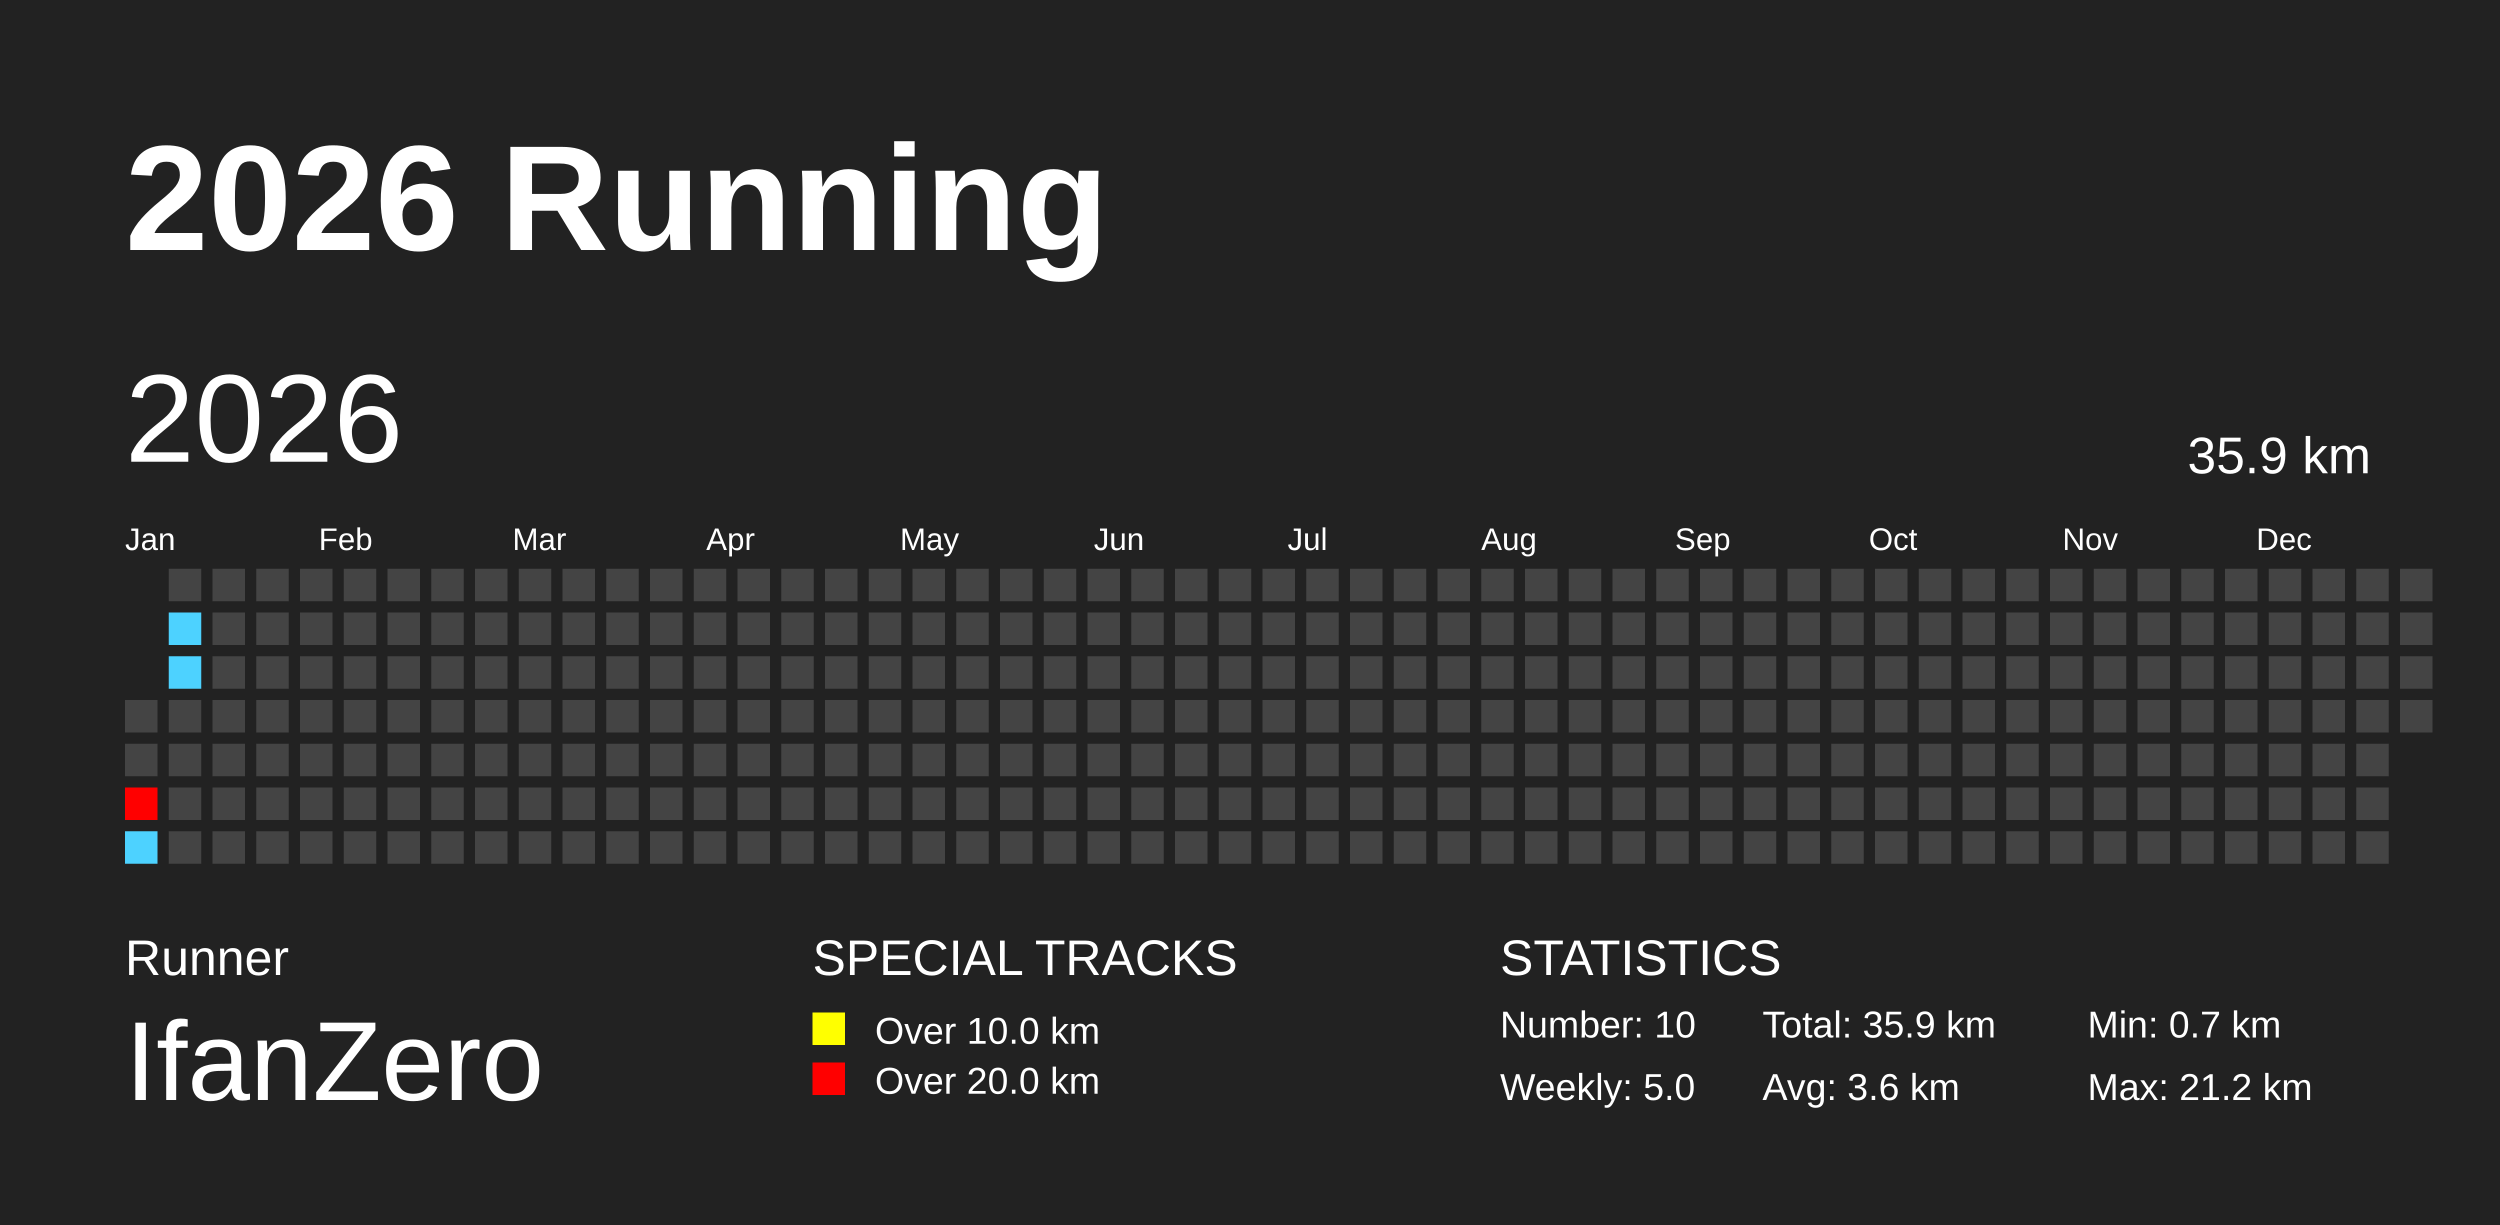
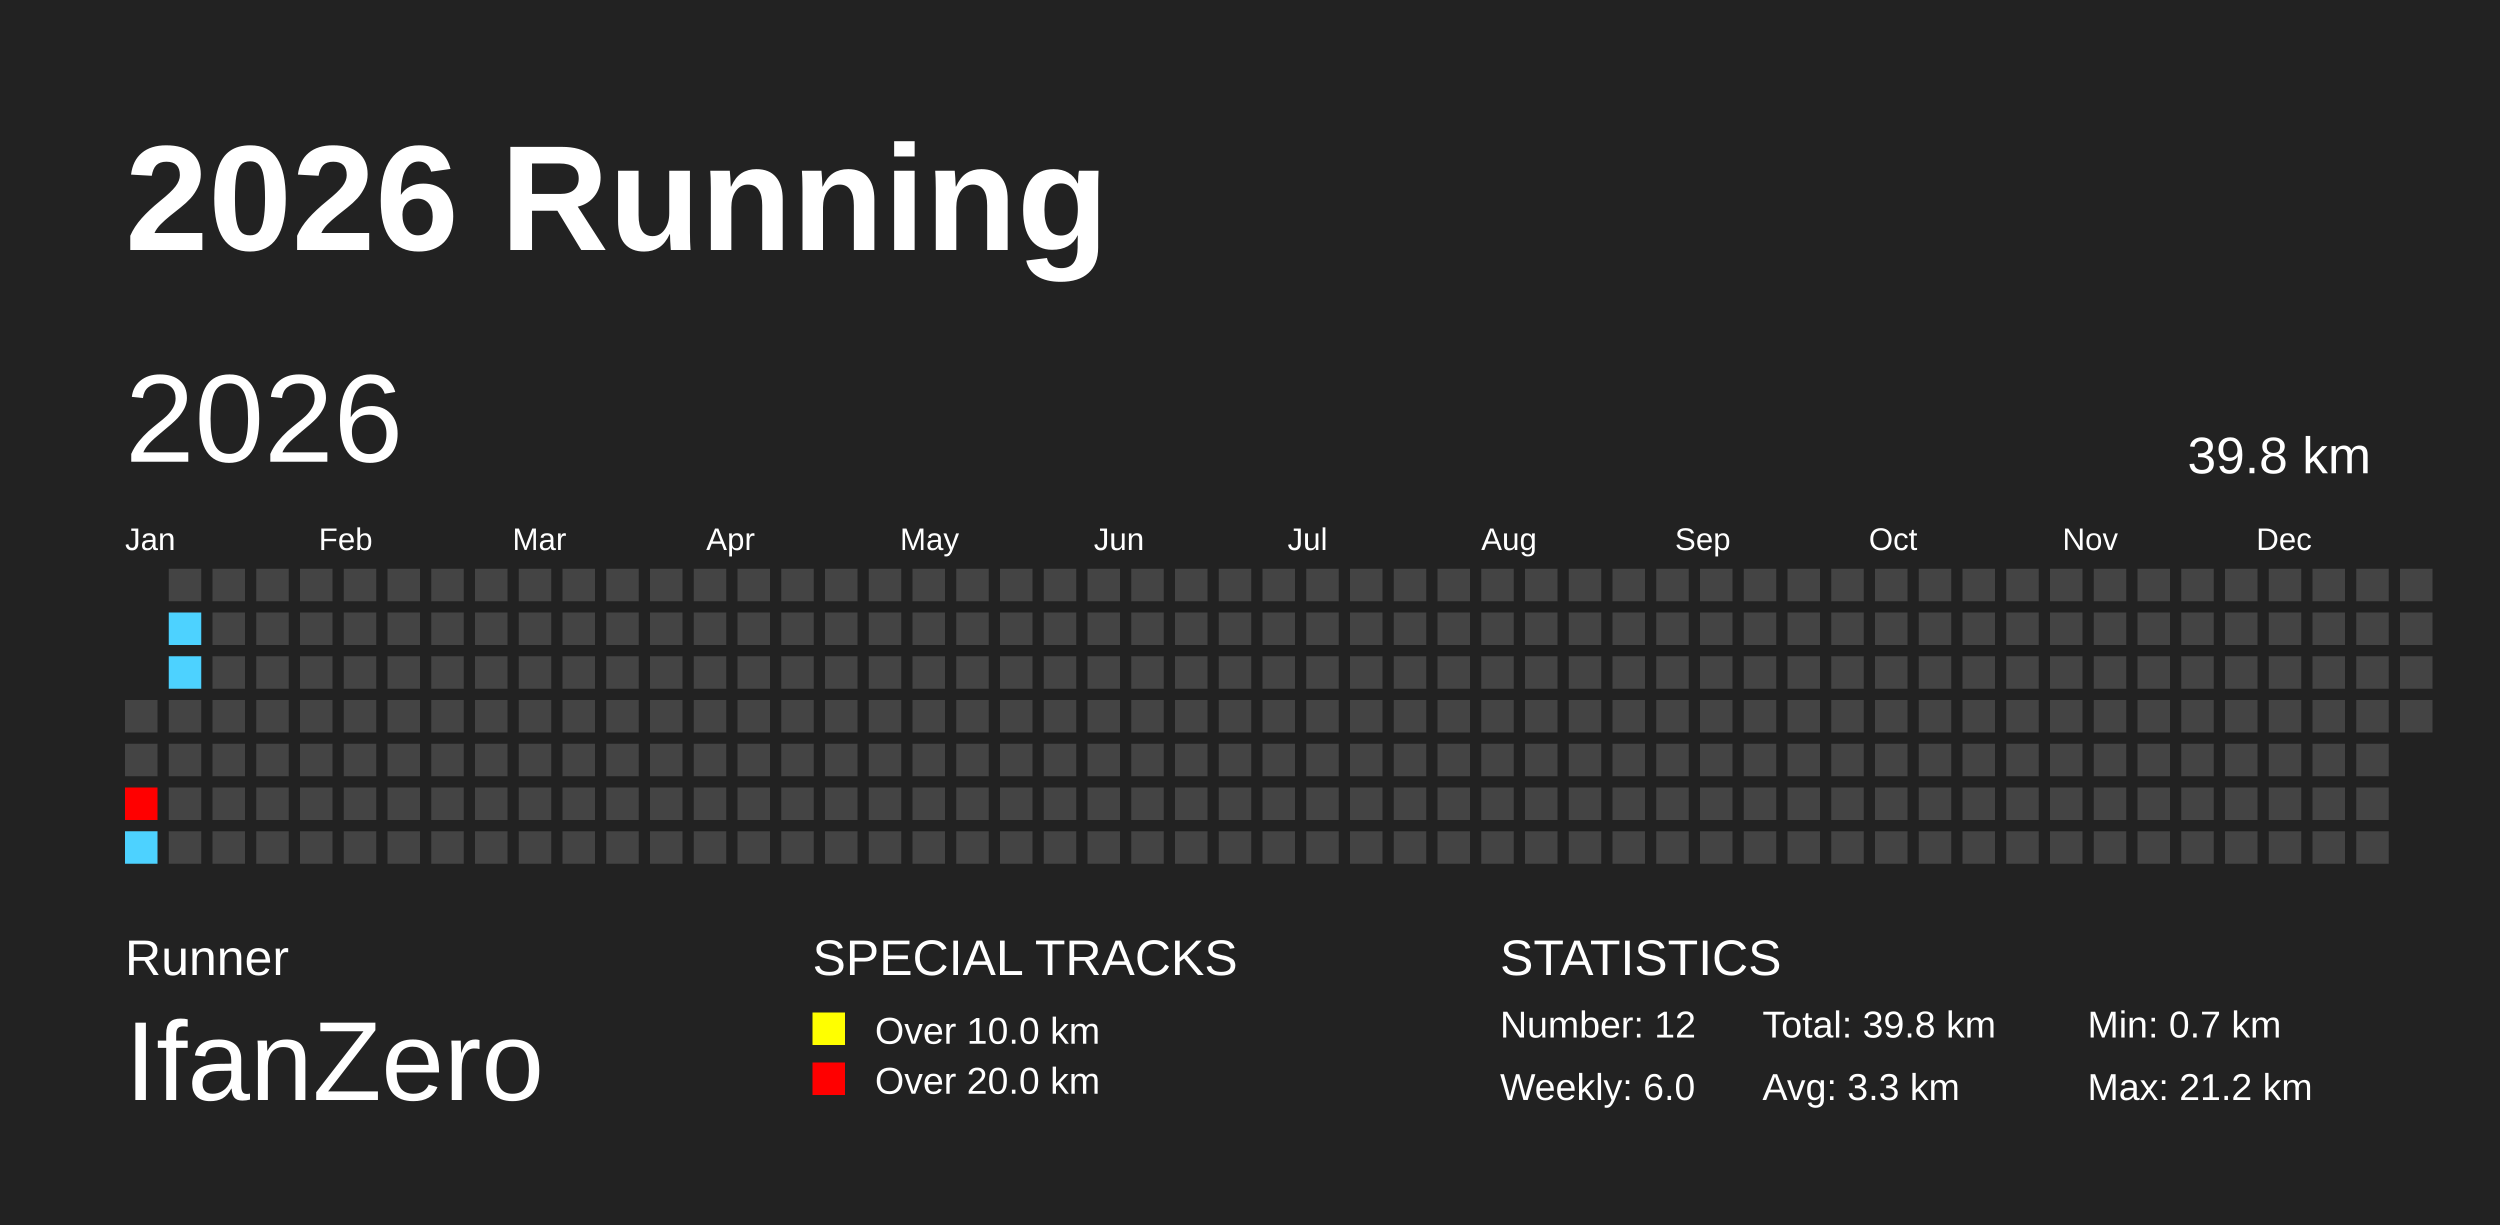
<svg xmlns="http://www.w3.org/2000/svg" baseProfile="full" height="98mm" version="1.1" viewBox="0,0,200,98" width="200mm">
  <defs />
  <rect fill="#222222" height="98" width="200" x="0" y="0" />
  <text fill="#FFFFFF" style="font-size:12px; font-family:Arial; font-weight:bold;" x="10" y="20">2026 Running</text>
  <text fill="#FFFFFF" style="font-size:4px; font-family:Arial" x="10" y="78">Runner</text>
  <text fill="#FFFFFF" style="font-size:9px; font-family:Arial" x="10" y="88">IfanZero</text>
  <text fill="#FFFFFF" style="font-size:4px; font-family:Arial" x="65" y="78">SPECIAL TRACKS</text>
  <rect fill="yellow" height="2.6" width="2.6" x="65" y="81" />
  <text fill="#FFFFFF" style="font-size:3px; font-family:Arial" x="70" y="83.5">Over 10.0 km</text>
  <rect fill="red" height="2.6" width="2.6" x="65" y="85" />
  <text fill="#FFFFFF" style="font-size:3px; font-family:Arial" x="70" y="87.5">Over 20.0 km</text>
  <text fill="#FFFFFF" style="font-size:4px; font-family:Arial" x="120" y="78">STATISTICS</text>
-   <text fill="#FFFFFF" style="font-size:3px; font-family:Arial" x="120" y="83">Number: 10</text>
-   <text fill="#FFFFFF" style="font-size:3px; font-family:Arial" x="120" y="88">Weekly: 5.0</text>
-   <text fill="#FFFFFF" style="font-size:3px; font-family:Arial" x="141" y="83">Total: 35.9 km</text>
-   <text fill="#FFFFFF" style="font-size:3px; font-family:Arial" x="141" y="88">Avg: 3.6 km</text>
+   <text fill="#FFFFFF" style="font-size:3px; font-family:Arial" x="120" y="83">Number: 12</text>
+   <text fill="#FFFFFF" style="font-size:3px; font-family:Arial" x="120" y="88">Weekly: 6.0</text>
+   <text fill="#FFFFFF" style="font-size:3px; font-family:Arial" x="141" y="83">Total: 39.8 km</text>
+   <text fill="#FFFFFF" style="font-size:3px; font-family:Arial" x="141" y="88">Avg: 3.3 km</text>
  <text fill="#FFFFFF" style="font-size:3px; font-family:Arial" x="167" y="83">Min: 0.7 km</text>
  <text fill="#FFFFFF" style="font-size:3px; font-family:Arial" x="167" y="88">Max: 21.2 km</text>
  <text dominant-baseline="hanging" fill="#FFFFFF" style="font-size:10.0px; font-family:Arial;" x="10" y="30">2026</text>
-   <text dominant-baseline="hanging" fill="#FFFFFF" style="font-size:4.125px; font-family:Arial;" x="175" y="35">35.9 km</text>
+   <text dominant-baseline="hanging" fill="#FFFFFF" style="font-size:4.125px; font-family:Arial;" x="175" y="35">39.8 km</text>
  <text fill="#FFFFFF" style="font-size:2.5px; font-family:Arial" x="10.0" y="44">Jan</text>
  <text fill="#FFFFFF" style="font-size:2.5px; font-family:Arial" x="25.5" y="44">Feb</text>
  <text fill="#FFFFFF" style="font-size:2.5px; font-family:Arial" x="41.0" y="44">Mar</text>
  <text fill="#FFFFFF" style="font-size:2.5px; font-family:Arial" x="56.5" y="44">Apr</text>
  <text fill="#FFFFFF" style="font-size:2.5px; font-family:Arial" x="72.0" y="44">May</text>
  <text fill="#FFFFFF" style="font-size:2.5px; font-family:Arial" x="87.5" y="44">Jun</text>
  <text fill="#FFFFFF" style="font-size:2.5px; font-family:Arial" x="103.0" y="44">Jul</text>
  <text fill="#FFFFFF" style="font-size:2.5px; font-family:Arial" x="118.5" y="44">Aug</text>
  <text fill="#FFFFFF" style="font-size:2.5px; font-family:Arial" x="134.0" y="44">Sep</text>
  <text fill="#FFFFFF" style="font-size:2.5px; font-family:Arial" x="149.5" y="44">Oct</text>
  <text fill="#FFFFFF" style="font-size:2.5px; font-family:Arial" x="165.0" y="44">Nov</text>
  <text fill="#FFFFFF" style="font-size:2.5px; font-family:Arial" x="180.5" y="44">Dec</text>
  <rect fill="#444444" height="2.6" width="2.6" x="10.0" y="56.0" />
  <rect fill="#444444" height="2.6" width="2.6" x="10.0" y="59.5" />
  <rect fill="red" height="2.6" width="2.6" x="10.0" y="63.0" />
  <rect fill="#4dd2ff" height="2.6" width="2.6" x="10.0" y="66.5" />
  <rect fill="#444444" height="2.6" width="2.6" x="13.5" y="45.5" />
  <rect fill="#4dd2ff" height="2.6" width="2.6" x="13.5" y="49.0" />
  <rect fill="#4dd2ff" height="2.6" width="2.6" x="13.5" y="52.5" />
  <rect fill="#444444" height="2.6" width="2.6" x="13.5" y="56.0" />
  <rect fill="#444444" height="2.6" width="2.6" x="13.5" y="59.5" />
  <rect fill="#444444" height="2.6" width="2.6" x="13.5" y="63.0" />
  <rect fill="#444444" height="2.6" width="2.6" x="13.5" y="66.5" />
  <rect fill="#444444" height="2.6" width="2.6" x="17.0" y="45.5" />
  <rect fill="#444444" height="2.6" width="2.6" x="17.0" y="49.0" />
  <rect fill="#444444" height="2.6" width="2.6" x="17.0" y="52.5" />
  <rect fill="#444444" height="2.6" width="2.6" x="17.0" y="56.0" />
  <rect fill="#444444" height="2.6" width="2.6" x="17.0" y="59.5" />
  <rect fill="#444444" height="2.6" width="2.6" x="17.0" y="63.0" />
  <rect fill="#444444" height="2.6" width="2.6" x="17.0" y="66.5" />
  <rect fill="#444444" height="2.6" width="2.6" x="20.5" y="45.5" />
  <rect fill="#444444" height="2.6" width="2.6" x="20.5" y="49.0" />
  <rect fill="#444444" height="2.6" width="2.6" x="20.5" y="52.5" />
  <rect fill="#444444" height="2.6" width="2.6" x="20.5" y="56.0" />
  <rect fill="#444444" height="2.6" width="2.6" x="20.5" y="59.5" />
  <rect fill="#444444" height="2.6" width="2.6" x="20.5" y="63.0" />
  <rect fill="#444444" height="2.6" width="2.6" x="20.5" y="66.5" />
  <rect fill="#444444" height="2.6" width="2.6" x="24.0" y="45.5" />
  <rect fill="#444444" height="2.6" width="2.6" x="24.0" y="49.0" />
  <rect fill="#444444" height="2.6" width="2.6" x="24.0" y="52.5" />
  <rect fill="#444444" height="2.6" width="2.6" x="24.0" y="56.0" />
  <rect fill="#444444" height="2.6" width="2.6" x="24.0" y="59.5" />
  <rect fill="#444444" height="2.6" width="2.6" x="24.0" y="63.0" />
  <rect fill="#444444" height="2.6" width="2.6" x="24.0" y="66.5" />
  <rect fill="#444444" height="2.6" width="2.6" x="27.5" y="45.5" />
  <rect fill="#444444" height="2.6" width="2.6" x="27.5" y="49.0" />
  <rect fill="#444444" height="2.6" width="2.6" x="27.5" y="52.5" />
  <rect fill="#444444" height="2.6" width="2.6" x="27.5" y="56.0" />
  <rect fill="#444444" height="2.6" width="2.6" x="27.5" y="59.5" />
  <rect fill="#444444" height="2.6" width="2.6" x="27.5" y="63.0" />
  <rect fill="#444444" height="2.6" width="2.6" x="27.5" y="66.5" />
  <rect fill="#444444" height="2.6" width="2.6" x="31.0" y="45.5" />
  <rect fill="#444444" height="2.6" width="2.6" x="31.0" y="49.0" />
  <rect fill="#444444" height="2.6" width="2.6" x="31.0" y="52.5" />
  <rect fill="#444444" height="2.6" width="2.6" x="31.0" y="56.0" />
  <rect fill="#444444" height="2.6" width="2.6" x="31.0" y="59.5" />
  <rect fill="#444444" height="2.6" width="2.6" x="31.0" y="63.0" />
  <rect fill="#444444" height="2.6" width="2.6" x="31.0" y="66.5" />
  <rect fill="#444444" height="2.6" width="2.6" x="34.5" y="45.5" />
  <rect fill="#444444" height="2.6" width="2.6" x="34.5" y="49.0" />
  <rect fill="#444444" height="2.6" width="2.6" x="34.5" y="52.5" />
  <rect fill="#444444" height="2.6" width="2.6" x="34.5" y="56.0" />
  <rect fill="#444444" height="2.6" width="2.6" x="34.5" y="59.5" />
  <rect fill="#444444" height="2.6" width="2.6" x="34.5" y="63.0" />
  <rect fill="#444444" height="2.6" width="2.6" x="34.5" y="66.5" />
  <rect fill="#444444" height="2.6" width="2.6" x="38.0" y="45.5" />
  <rect fill="#444444" height="2.6" width="2.6" x="38.0" y="49.0" />
  <rect fill="#444444" height="2.6" width="2.6" x="38.0" y="52.5" />
  <rect fill="#444444" height="2.6" width="2.6" x="38.0" y="56.0" />
  <rect fill="#444444" height="2.6" width="2.6" x="38.0" y="59.5" />
  <rect fill="#444444" height="2.6" width="2.6" x="38.0" y="63.0" />
  <rect fill="#444444" height="2.6" width="2.6" x="38.0" y="66.5" />
  <rect fill="#444444" height="2.6" width="2.6" x="41.5" y="45.5" />
  <rect fill="#444444" height="2.6" width="2.6" x="41.5" y="49.0" />
  <rect fill="#444444" height="2.6" width="2.6" x="41.5" y="52.5" />
  <rect fill="#444444" height="2.6" width="2.6" x="41.5" y="56.0" />
  <rect fill="#444444" height="2.6" width="2.6" x="41.5" y="59.5" />
  <rect fill="#444444" height="2.6" width="2.6" x="41.5" y="63.0" />
  <rect fill="#444444" height="2.6" width="2.6" x="41.5" y="66.5" />
  <rect fill="#444444" height="2.6" width="2.6" x="45.0" y="45.5" />
  <rect fill="#444444" height="2.6" width="2.6" x="45.0" y="49.0" />
  <rect fill="#444444" height="2.6" width="2.6" x="45.0" y="52.5" />
  <rect fill="#444444" height="2.6" width="2.6" x="45.0" y="56.0" />
  <rect fill="#444444" height="2.6" width="2.6" x="45.0" y="59.5" />
  <rect fill="#444444" height="2.6" width="2.6" x="45.0" y="63.0" />
  <rect fill="#444444" height="2.6" width="2.6" x="45.0" y="66.5" />
  <rect fill="#444444" height="2.6" width="2.6" x="48.5" y="45.5" />
  <rect fill="#444444" height="2.6" width="2.6" x="48.5" y="49.0" />
  <rect fill="#444444" height="2.6" width="2.6" x="48.5" y="52.5" />
  <rect fill="#444444" height="2.6" width="2.6" x="48.5" y="56.0" />
  <rect fill="#444444" height="2.6" width="2.6" x="48.5" y="59.5" />
  <rect fill="#444444" height="2.6" width="2.6" x="48.5" y="63.0" />
  <rect fill="#444444" height="2.6" width="2.6" x="48.5" y="66.5" />
  <rect fill="#444444" height="2.6" width="2.6" x="52.0" y="45.5" />
  <rect fill="#444444" height="2.6" width="2.6" x="52.0" y="49.0" />
  <rect fill="#444444" height="2.6" width="2.6" x="52.0" y="52.5" />
  <rect fill="#444444" height="2.6" width="2.6" x="52.0" y="56.0" />
  <rect fill="#444444" height="2.6" width="2.6" x="52.0" y="59.5" />
  <rect fill="#444444" height="2.6" width="2.6" x="52.0" y="63.0" />
  <rect fill="#444444" height="2.6" width="2.6" x="52.0" y="66.5" />
  <rect fill="#444444" height="2.6" width="2.6" x="55.5" y="45.5" />
  <rect fill="#444444" height="2.6" width="2.6" x="55.5" y="49.0" />
  <rect fill="#444444" height="2.6" width="2.6" x="55.5" y="52.5" />
  <rect fill="#444444" height="2.6" width="2.6" x="55.5" y="56.0" />
  <rect fill="#444444" height="2.6" width="2.6" x="55.5" y="59.5" />
  <rect fill="#444444" height="2.6" width="2.6" x="55.5" y="63.0" />
  <rect fill="#444444" height="2.6" width="2.6" x="55.5" y="66.5" />
  <rect fill="#444444" height="2.6" width="2.6" x="59.0" y="45.5" />
  <rect fill="#444444" height="2.6" width="2.6" x="59.0" y="49.0" />
  <rect fill="#444444" height="2.6" width="2.6" x="59.0" y="52.5" />
  <rect fill="#444444" height="2.6" width="2.6" x="59.0" y="56.0" />
  <rect fill="#444444" height="2.6" width="2.6" x="59.0" y="59.5" />
  <rect fill="#444444" height="2.6" width="2.6" x="59.0" y="63.0" />
  <rect fill="#444444" height="2.6" width="2.6" x="59.0" y="66.5" />
  <rect fill="#444444" height="2.6" width="2.6" x="62.5" y="45.5" />
  <rect fill="#444444" height="2.6" width="2.6" x="62.5" y="49.0" />
  <rect fill="#444444" height="2.6" width="2.6" x="62.5" y="52.5" />
  <rect fill="#444444" height="2.6" width="2.6" x="62.5" y="56.0" />
  <rect fill="#444444" height="2.6" width="2.6" x="62.5" y="59.5" />
  <rect fill="#444444" height="2.6" width="2.6" x="62.5" y="63.0" />
  <rect fill="#444444" height="2.6" width="2.6" x="62.5" y="66.5" />
  <rect fill="#444444" height="2.6" width="2.6" x="66.0" y="45.5" />
  <rect fill="#444444" height="2.6" width="2.6" x="66.0" y="49.0" />
  <rect fill="#444444" height="2.6" width="2.6" x="66.0" y="52.5" />
  <rect fill="#444444" height="2.6" width="2.6" x="66.0" y="56.0" />
  <rect fill="#444444" height="2.6" width="2.6" x="66.0" y="59.5" />
  <rect fill="#444444" height="2.6" width="2.6" x="66.0" y="63.0" />
  <rect fill="#444444" height="2.6" width="2.6" x="66.0" y="66.5" />
  <rect fill="#444444" height="2.6" width="2.6" x="69.5" y="45.5" />
  <rect fill="#444444" height="2.6" width="2.6" x="69.5" y="49.0" />
  <rect fill="#444444" height="2.6" width="2.6" x="69.5" y="52.5" />
  <rect fill="#444444" height="2.6" width="2.6" x="69.5" y="56.0" />
  <rect fill="#444444" height="2.6" width="2.6" x="69.5" y="59.5" />
  <rect fill="#444444" height="2.6" width="2.6" x="69.5" y="63.0" />
  <rect fill="#444444" height="2.6" width="2.6" x="69.5" y="66.5" />
  <rect fill="#444444" height="2.6" width="2.6" x="73.0" y="45.5" />
  <rect fill="#444444" height="2.6" width="2.6" x="73.0" y="49.0" />
  <rect fill="#444444" height="2.6" width="2.6" x="73.0" y="52.5" />
  <rect fill="#444444" height="2.6" width="2.6" x="73.0" y="56.0" />
  <rect fill="#444444" height="2.6" width="2.6" x="73.0" y="59.5" />
  <rect fill="#444444" height="2.6" width="2.6" x="73.0" y="63.0" />
  <rect fill="#444444" height="2.6" width="2.6" x="73.0" y="66.5" />
  <rect fill="#444444" height="2.6" width="2.6" x="76.5" y="45.5" />
  <rect fill="#444444" height="2.6" width="2.6" x="76.5" y="49.0" />
  <rect fill="#444444" height="2.6" width="2.6" x="76.5" y="52.5" />
  <rect fill="#444444" height="2.6" width="2.6" x="76.5" y="56.0" />
  <rect fill="#444444" height="2.6" width="2.6" x="76.5" y="59.5" />
  <rect fill="#444444" height="2.6" width="2.6" x="76.5" y="63.0" />
  <rect fill="#444444" height="2.6" width="2.6" x="76.5" y="66.5" />
  <rect fill="#444444" height="2.6" width="2.6" x="80.0" y="45.5" />
  <rect fill="#444444" height="2.6" width="2.6" x="80.0" y="49.0" />
  <rect fill="#444444" height="2.6" width="2.6" x="80.0" y="52.5" />
  <rect fill="#444444" height="2.6" width="2.6" x="80.0" y="56.0" />
  <rect fill="#444444" height="2.6" width="2.6" x="80.0" y="59.5" />
  <rect fill="#444444" height="2.6" width="2.6" x="80.0" y="63.0" />
  <rect fill="#444444" height="2.6" width="2.6" x="80.0" y="66.5" />
  <rect fill="#444444" height="2.6" width="2.6" x="83.5" y="45.5" />
  <rect fill="#444444" height="2.6" width="2.6" x="83.5" y="49.0" />
  <rect fill="#444444" height="2.6" width="2.6" x="83.5" y="52.5" />
  <rect fill="#444444" height="2.6" width="2.6" x="83.5" y="56.0" />
  <rect fill="#444444" height="2.6" width="2.6" x="83.5" y="59.5" />
  <rect fill="#444444" height="2.6" width="2.6" x="83.5" y="63.0" />
  <rect fill="#444444" height="2.6" width="2.6" x="83.5" y="66.5" />
  <rect fill="#444444" height="2.6" width="2.6" x="87.0" y="45.5" />
  <rect fill="#444444" height="2.6" width="2.6" x="87.0" y="49.0" />
  <rect fill="#444444" height="2.6" width="2.6" x="87.0" y="52.5" />
  <rect fill="#444444" height="2.6" width="2.6" x="87.0" y="56.0" />
  <rect fill="#444444" height="2.6" width="2.6" x="87.0" y="59.5" />
  <rect fill="#444444" height="2.6" width="2.6" x="87.0" y="63.0" />
  <rect fill="#444444" height="2.6" width="2.6" x="87.0" y="66.5" />
  <rect fill="#444444" height="2.6" width="2.6" x="90.5" y="45.5" />
  <rect fill="#444444" height="2.6" width="2.6" x="90.5" y="49.0" />
  <rect fill="#444444" height="2.6" width="2.6" x="90.5" y="52.5" />
  <rect fill="#444444" height="2.6" width="2.6" x="90.5" y="56.0" />
  <rect fill="#444444" height="2.6" width="2.6" x="90.5" y="59.5" />
  <rect fill="#444444" height="2.6" width="2.6" x="90.5" y="63.0" />
  <rect fill="#444444" height="2.6" width="2.6" x="90.5" y="66.5" />
  <rect fill="#444444" height="2.6" width="2.6" x="94.0" y="45.5" />
  <rect fill="#444444" height="2.6" width="2.6" x="94.0" y="49.0" />
  <rect fill="#444444" height="2.6" width="2.6" x="94.0" y="52.5" />
  <rect fill="#444444" height="2.6" width="2.6" x="94.0" y="56.0" />
  <rect fill="#444444" height="2.6" width="2.6" x="94.0" y="59.5" />
  <rect fill="#444444" height="2.6" width="2.6" x="94.0" y="63.0" />
  <rect fill="#444444" height="2.6" width="2.6" x="94.0" y="66.5" />
  <rect fill="#444444" height="2.6" width="2.6" x="97.5" y="45.5" />
  <rect fill="#444444" height="2.6" width="2.6" x="97.5" y="49.0" />
  <rect fill="#444444" height="2.6" width="2.6" x="97.5" y="52.5" />
  <rect fill="#444444" height="2.6" width="2.6" x="97.5" y="56.0" />
  <rect fill="#444444" height="2.6" width="2.6" x="97.5" y="59.5" />
  <rect fill="#444444" height="2.6" width="2.6" x="97.5" y="63.0" />
  <rect fill="#444444" height="2.6" width="2.6" x="97.5" y="66.5" />
  <rect fill="#444444" height="2.6" width="2.6" x="101.0" y="45.5" />
  <rect fill="#444444" height="2.6" width="2.6" x="101.0" y="49.0" />
  <rect fill="#444444" height="2.6" width="2.6" x="101.0" y="52.5" />
  <rect fill="#444444" height="2.6" width="2.6" x="101.0" y="56.0" />
  <rect fill="#444444" height="2.6" width="2.6" x="101.0" y="59.5" />
  <rect fill="#444444" height="2.6" width="2.6" x="101.0" y="63.0" />
  <rect fill="#444444" height="2.6" width="2.6" x="101.0" y="66.5" />
  <rect fill="#444444" height="2.6" width="2.6" x="104.5" y="45.5" />
  <rect fill="#444444" height="2.6" width="2.6" x="104.5" y="49.0" />
  <rect fill="#444444" height="2.6" width="2.6" x="104.5" y="52.5" />
  <rect fill="#444444" height="2.6" width="2.6" x="104.5" y="56.0" />
  <rect fill="#444444" height="2.6" width="2.6" x="104.5" y="59.5" />
  <rect fill="#444444" height="2.6" width="2.6" x="104.5" y="63.0" />
  <rect fill="#444444" height="2.6" width="2.6" x="104.5" y="66.5" />
  <rect fill="#444444" height="2.6" width="2.6" x="108.0" y="45.5" />
  <rect fill="#444444" height="2.6" width="2.6" x="108.0" y="49.0" />
  <rect fill="#444444" height="2.6" width="2.6" x="108.0" y="52.5" />
  <rect fill="#444444" height="2.6" width="2.6" x="108.0" y="56.0" />
  <rect fill="#444444" height="2.6" width="2.6" x="108.0" y="59.5" />
  <rect fill="#444444" height="2.6" width="2.6" x="108.0" y="63.0" />
  <rect fill="#444444" height="2.6" width="2.6" x="108.0" y="66.5" />
  <rect fill="#444444" height="2.6" width="2.6" x="111.5" y="45.5" />
  <rect fill="#444444" height="2.6" width="2.6" x="111.5" y="49.0" />
  <rect fill="#444444" height="2.6" width="2.6" x="111.5" y="52.5" />
  <rect fill="#444444" height="2.6" width="2.6" x="111.5" y="56.0" />
  <rect fill="#444444" height="2.6" width="2.6" x="111.5" y="59.5" />
  <rect fill="#444444" height="2.6" width="2.6" x="111.5" y="63.0" />
  <rect fill="#444444" height="2.6" width="2.6" x="111.5" y="66.5" />
  <rect fill="#444444" height="2.6" width="2.6" x="115.0" y="45.5" />
  <rect fill="#444444" height="2.6" width="2.6" x="115.0" y="49.0" />
  <rect fill="#444444" height="2.6" width="2.6" x="115.0" y="52.5" />
  <rect fill="#444444" height="2.6" width="2.6" x="115.0" y="56.0" />
  <rect fill="#444444" height="2.6" width="2.6" x="115.0" y="59.5" />
  <rect fill="#444444" height="2.6" width="2.6" x="115.0" y="63.0" />
  <rect fill="#444444" height="2.6" width="2.6" x="115.0" y="66.5" />
  <rect fill="#444444" height="2.6" width="2.6" x="118.5" y="45.5" />
  <rect fill="#444444" height="2.6" width="2.6" x="118.5" y="49.0" />
  <rect fill="#444444" height="2.6" width="2.6" x="118.5" y="52.5" />
  <rect fill="#444444" height="2.6" width="2.6" x="118.5" y="56.0" />
  <rect fill="#444444" height="2.6" width="2.6" x="118.5" y="59.5" />
  <rect fill="#444444" height="2.6" width="2.6" x="118.5" y="63.0" />
  <rect fill="#444444" height="2.6" width="2.6" x="118.5" y="66.5" />
  <rect fill="#444444" height="2.6" width="2.6" x="122.0" y="45.5" />
  <rect fill="#444444" height="2.6" width="2.6" x="122.0" y="49.0" />
  <rect fill="#444444" height="2.6" width="2.6" x="122.0" y="52.5" />
  <rect fill="#444444" height="2.6" width="2.6" x="122.0" y="56.0" />
  <rect fill="#444444" height="2.6" width="2.6" x="122.0" y="59.5" />
  <rect fill="#444444" height="2.6" width="2.6" x="122.0" y="63.0" />
  <rect fill="#444444" height="2.6" width="2.6" x="122.0" y="66.5" />
  <rect fill="#444444" height="2.6" width="2.6" x="125.5" y="45.5" />
  <rect fill="#444444" height="2.6" width="2.6" x="125.5" y="49.0" />
  <rect fill="#444444" height="2.6" width="2.6" x="125.5" y="52.5" />
  <rect fill="#444444" height="2.6" width="2.6" x="125.5" y="56.0" />
  <rect fill="#444444" height="2.6" width="2.6" x="125.5" y="59.5" />
  <rect fill="#444444" height="2.6" width="2.6" x="125.5" y="63.0" />
  <rect fill="#444444" height="2.6" width="2.6" x="125.5" y="66.5" />
  <rect fill="#444444" height="2.6" width="2.6" x="129.0" y="45.5" />
  <rect fill="#444444" height="2.6" width="2.6" x="129.0" y="49.0" />
  <rect fill="#444444" height="2.6" width="2.6" x="129.0" y="52.5" />
  <rect fill="#444444" height="2.6" width="2.6" x="129.0" y="56.0" />
  <rect fill="#444444" height="2.6" width="2.6" x="129.0" y="59.5" />
  <rect fill="#444444" height="2.6" width="2.6" x="129.0" y="63.0" />
  <rect fill="#444444" height="2.6" width="2.6" x="129.0" y="66.5" />
  <rect fill="#444444" height="2.6" width="2.6" x="132.5" y="45.5" />
  <rect fill="#444444" height="2.6" width="2.6" x="132.5" y="49.0" />
  <rect fill="#444444" height="2.6" width="2.6" x="132.5" y="52.5" />
  <rect fill="#444444" height="2.6" width="2.6" x="132.5" y="56.0" />
  <rect fill="#444444" height="2.6" width="2.6" x="132.5" y="59.5" />
  <rect fill="#444444" height="2.6" width="2.6" x="132.5" y="63.0" />
  <rect fill="#444444" height="2.6" width="2.6" x="132.5" y="66.5" />
  <rect fill="#444444" height="2.6" width="2.6" x="136.0" y="45.5" />
  <rect fill="#444444" height="2.6" width="2.6" x="136.0" y="49.0" />
  <rect fill="#444444" height="2.6" width="2.6" x="136.0" y="52.5" />
  <rect fill="#444444" height="2.6" width="2.6" x="136.0" y="56.0" />
  <rect fill="#444444" height="2.6" width="2.6" x="136.0" y="59.5" />
  <rect fill="#444444" height="2.6" width="2.6" x="136.0" y="63.0" />
  <rect fill="#444444" height="2.6" width="2.6" x="136.0" y="66.5" />
  <rect fill="#444444" height="2.6" width="2.6" x="139.5" y="45.5" />
  <rect fill="#444444" height="2.6" width="2.6" x="139.5" y="49.0" />
  <rect fill="#444444" height="2.6" width="2.6" x="139.5" y="52.5" />
  <rect fill="#444444" height="2.6" width="2.6" x="139.5" y="56.0" />
  <rect fill="#444444" height="2.6" width="2.6" x="139.5" y="59.5" />
  <rect fill="#444444" height="2.6" width="2.6" x="139.5" y="63.0" />
  <rect fill="#444444" height="2.6" width="2.6" x="139.5" y="66.5" />
  <rect fill="#444444" height="2.6" width="2.6" x="143.0" y="45.5" />
  <rect fill="#444444" height="2.6" width="2.6" x="143.0" y="49.0" />
  <rect fill="#444444" height="2.6" width="2.6" x="143.0" y="52.5" />
  <rect fill="#444444" height="2.6" width="2.6" x="143.0" y="56.0" />
  <rect fill="#444444" height="2.6" width="2.6" x="143.0" y="59.5" />
  <rect fill="#444444" height="2.6" width="2.6" x="143.0" y="63.0" />
  <rect fill="#444444" height="2.6" width="2.6" x="143.0" y="66.5" />
  <rect fill="#444444" height="2.6" width="2.6" x="146.5" y="45.5" />
  <rect fill="#444444" height="2.6" width="2.6" x="146.5" y="49.0" />
  <rect fill="#444444" height="2.6" width="2.6" x="146.5" y="52.5" />
  <rect fill="#444444" height="2.6" width="2.6" x="146.5" y="56.0" />
  <rect fill="#444444" height="2.6" width="2.6" x="146.5" y="59.5" />
  <rect fill="#444444" height="2.6" width="2.6" x="146.5" y="63.0" />
  <rect fill="#444444" height="2.6" width="2.6" x="146.5" y="66.5" />
  <rect fill="#444444" height="2.6" width="2.6" x="150.0" y="45.5" />
  <rect fill="#444444" height="2.6" width="2.6" x="150.0" y="49.0" />
  <rect fill="#444444" height="2.6" width="2.6" x="150.0" y="52.5" />
  <rect fill="#444444" height="2.6" width="2.6" x="150.0" y="56.0" />
  <rect fill="#444444" height="2.6" width="2.6" x="150.0" y="59.5" />
  <rect fill="#444444" height="2.6" width="2.6" x="150.0" y="63.0" />
  <rect fill="#444444" height="2.6" width="2.6" x="150.0" y="66.5" />
  <rect fill="#444444" height="2.6" width="2.6" x="153.5" y="45.5" />
  <rect fill="#444444" height="2.6" width="2.6" x="153.5" y="49.0" />
  <rect fill="#444444" height="2.6" width="2.6" x="153.5" y="52.5" />
  <rect fill="#444444" height="2.6" width="2.6" x="153.5" y="56.0" />
  <rect fill="#444444" height="2.6" width="2.6" x="153.5" y="59.5" />
  <rect fill="#444444" height="2.6" width="2.6" x="153.5" y="63.0" />
  <rect fill="#444444" height="2.6" width="2.6" x="153.5" y="66.5" />
  <rect fill="#444444" height="2.6" width="2.6" x="157.0" y="45.5" />
  <rect fill="#444444" height="2.6" width="2.6" x="157.0" y="49.0" />
  <rect fill="#444444" height="2.6" width="2.6" x="157.0" y="52.5" />
  <rect fill="#444444" height="2.6" width="2.6" x="157.0" y="56.0" />
  <rect fill="#444444" height="2.6" width="2.6" x="157.0" y="59.5" />
  <rect fill="#444444" height="2.6" width="2.6" x="157.0" y="63.0" />
  <rect fill="#444444" height="2.6" width="2.6" x="157.0" y="66.5" />
  <rect fill="#444444" height="2.6" width="2.6" x="160.5" y="45.5" />
  <rect fill="#444444" height="2.6" width="2.6" x="160.5" y="49.0" />
  <rect fill="#444444" height="2.6" width="2.6" x="160.5" y="52.5" />
  <rect fill="#444444" height="2.6" width="2.6" x="160.5" y="56.0" />
  <rect fill="#444444" height="2.6" width="2.6" x="160.5" y="59.5" />
  <rect fill="#444444" height="2.6" width="2.6" x="160.5" y="63.0" />
  <rect fill="#444444" height="2.6" width="2.6" x="160.5" y="66.5" />
  <rect fill="#444444" height="2.6" width="2.6" x="164.0" y="45.5" />
  <rect fill="#444444" height="2.6" width="2.6" x="164.0" y="49.0" />
  <rect fill="#444444" height="2.6" width="2.6" x="164.0" y="52.5" />
  <rect fill="#444444" height="2.6" width="2.6" x="164.0" y="56.0" />
  <rect fill="#444444" height="2.6" width="2.6" x="164.0" y="59.5" />
  <rect fill="#444444" height="2.6" width="2.6" x="164.0" y="63.0" />
  <rect fill="#444444" height="2.6" width="2.6" x="164.0" y="66.5" />
  <rect fill="#444444" height="2.6" width="2.6" x="167.5" y="45.5" />
  <rect fill="#444444" height="2.6" width="2.6" x="167.5" y="49.0" />
  <rect fill="#444444" height="2.6" width="2.6" x="167.5" y="52.5" />
  <rect fill="#444444" height="2.6" width="2.6" x="167.5" y="56.0" />
  <rect fill="#444444" height="2.6" width="2.6" x="167.5" y="59.5" />
  <rect fill="#444444" height="2.6" width="2.6" x="167.5" y="63.0" />
  <rect fill="#444444" height="2.6" width="2.6" x="167.5" y="66.5" />
  <rect fill="#444444" height="2.6" width="2.6" x="171.0" y="45.5" />
  <rect fill="#444444" height="2.6" width="2.6" x="171.0" y="49.0" />
  <rect fill="#444444" height="2.6" width="2.6" x="171.0" y="52.5" />
  <rect fill="#444444" height="2.6" width="2.6" x="171.0" y="56.0" />
  <rect fill="#444444" height="2.6" width="2.6" x="171.0" y="59.5" />
  <rect fill="#444444" height="2.6" width="2.6" x="171.0" y="63.0" />
  <rect fill="#444444" height="2.6" width="2.6" x="171.0" y="66.5" />
  <rect fill="#444444" height="2.6" width="2.6" x="174.5" y="45.5" />
  <rect fill="#444444" height="2.6" width="2.6" x="174.5" y="49.0" />
  <rect fill="#444444" height="2.6" width="2.6" x="174.5" y="52.5" />
  <rect fill="#444444" height="2.6" width="2.6" x="174.5" y="56.0" />
  <rect fill="#444444" height="2.6" width="2.6" x="174.5" y="59.5" />
  <rect fill="#444444" height="2.6" width="2.6" x="174.5" y="63.0" />
  <rect fill="#444444" height="2.6" width="2.6" x="174.5" y="66.5" />
  <rect fill="#444444" height="2.6" width="2.6" x="178.0" y="45.5" />
  <rect fill="#444444" height="2.6" width="2.6" x="178.0" y="49.0" />
  <rect fill="#444444" height="2.6" width="2.6" x="178.0" y="52.5" />
  <rect fill="#444444" height="2.6" width="2.6" x="178.0" y="56.0" />
  <rect fill="#444444" height="2.6" width="2.6" x="178.0" y="59.5" />
  <rect fill="#444444" height="2.6" width="2.6" x="178.0" y="63.0" />
  <rect fill="#444444" height="2.6" width="2.6" x="178.0" y="66.5" />
  <rect fill="#444444" height="2.6" width="2.6" x="181.5" y="45.5" />
  <rect fill="#444444" height="2.6" width="2.6" x="181.5" y="49.0" />
  <rect fill="#444444" height="2.6" width="2.6" x="181.5" y="52.5" />
  <rect fill="#444444" height="2.6" width="2.6" x="181.5" y="56.0" />
  <rect fill="#444444" height="2.6" width="2.6" x="181.5" y="59.5" />
  <rect fill="#444444" height="2.6" width="2.6" x="181.5" y="63.0" />
  <rect fill="#444444" height="2.6" width="2.6" x="181.5" y="66.5" />
  <rect fill="#444444" height="2.6" width="2.6" x="185.0" y="45.5" />
  <rect fill="#444444" height="2.6" width="2.6" x="185.0" y="49.0" />
  <rect fill="#444444" height="2.6" width="2.6" x="185.0" y="52.5" />
  <rect fill="#444444" height="2.6" width="2.6" x="185.0" y="56.0" />
  <rect fill="#444444" height="2.6" width="2.6" x="185.0" y="59.5" />
  <rect fill="#444444" height="2.6" width="2.6" x="185.0" y="63.0" />
  <rect fill="#444444" height="2.6" width="2.6" x="185.0" y="66.5" />
  <rect fill="#444444" height="2.6" width="2.6" x="188.5" y="45.5" />
  <rect fill="#444444" height="2.6" width="2.6" x="188.5" y="49.0" />
  <rect fill="#444444" height="2.6" width="2.6" x="188.5" y="52.5" />
  <rect fill="#444444" height="2.6" width="2.6" x="188.5" y="56.0" />
  <rect fill="#444444" height="2.6" width="2.6" x="188.5" y="59.5" />
  <rect fill="#444444" height="2.6" width="2.6" x="188.5" y="63.0" />
  <rect fill="#444444" height="2.6" width="2.6" x="188.5" y="66.5" />
  <rect fill="#444444" height="2.6" width="2.6" x="192.0" y="45.5" />
  <rect fill="#444444" height="2.6" width="2.6" x="192.0" y="49.0" />
  <rect fill="#444444" height="2.6" width="2.6" x="192.0" y="52.5" />
  <rect fill="#444444" height="2.6" width="2.6" x="192.0" y="56.0" />
</svg>
